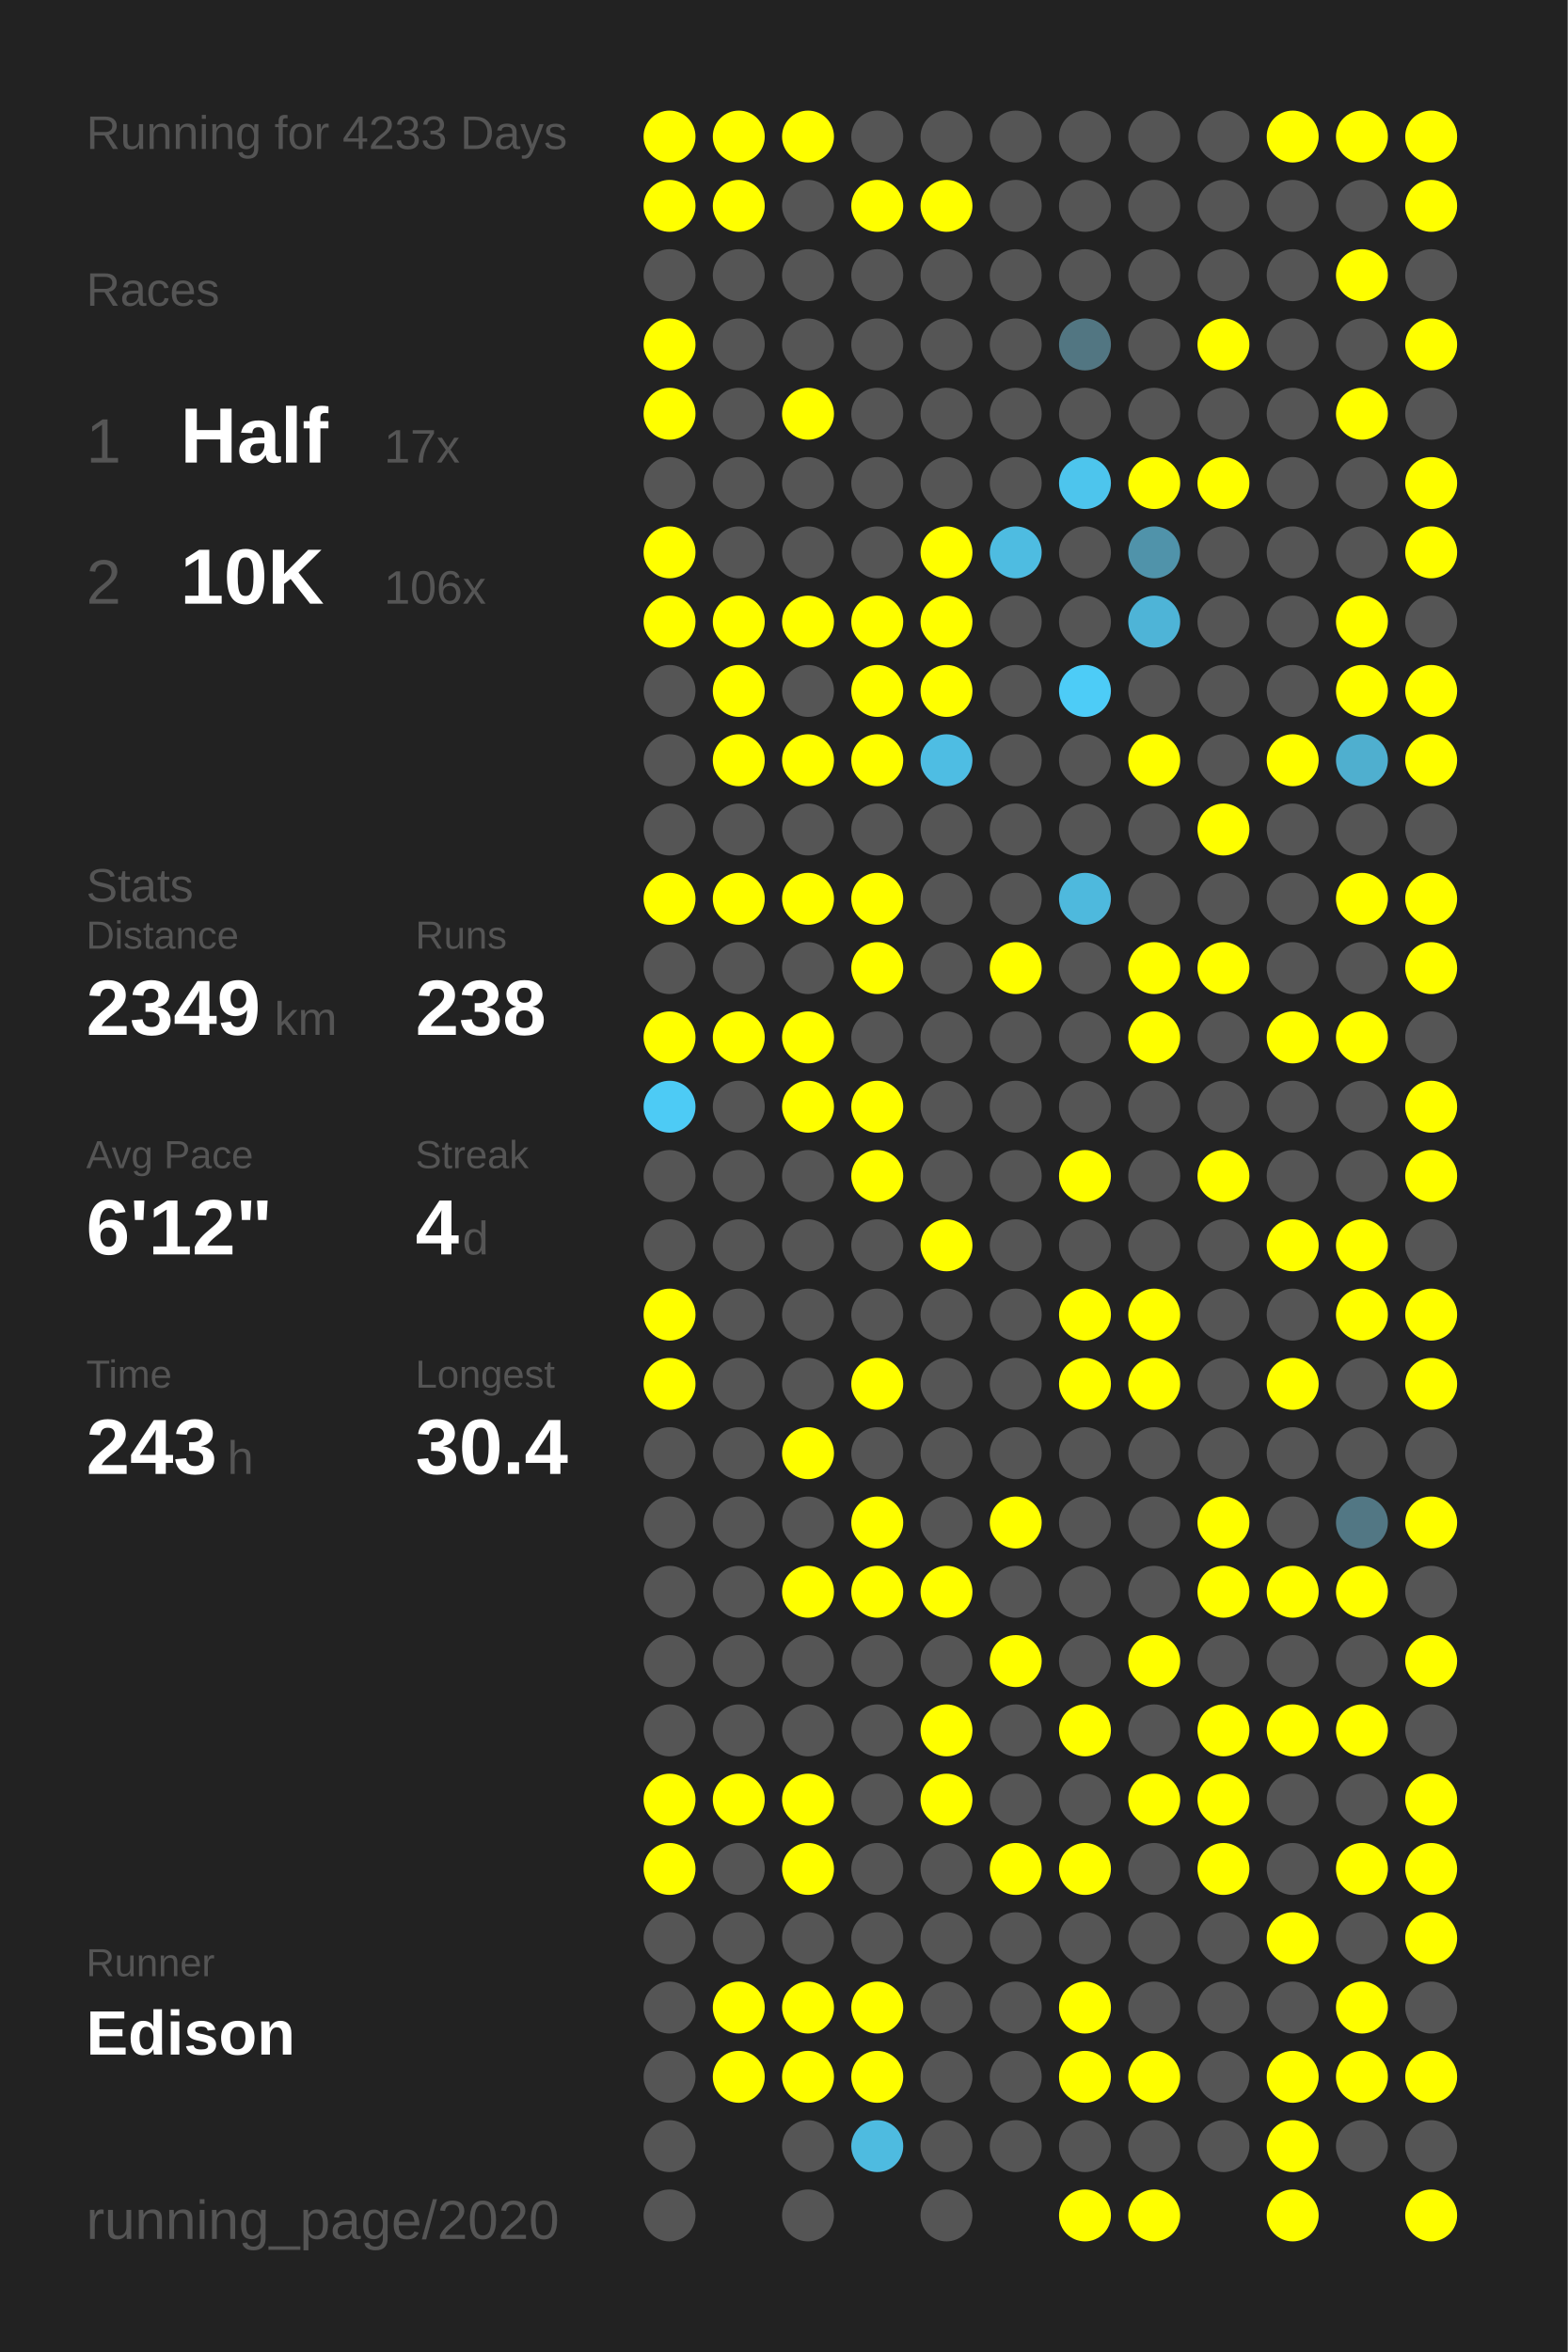
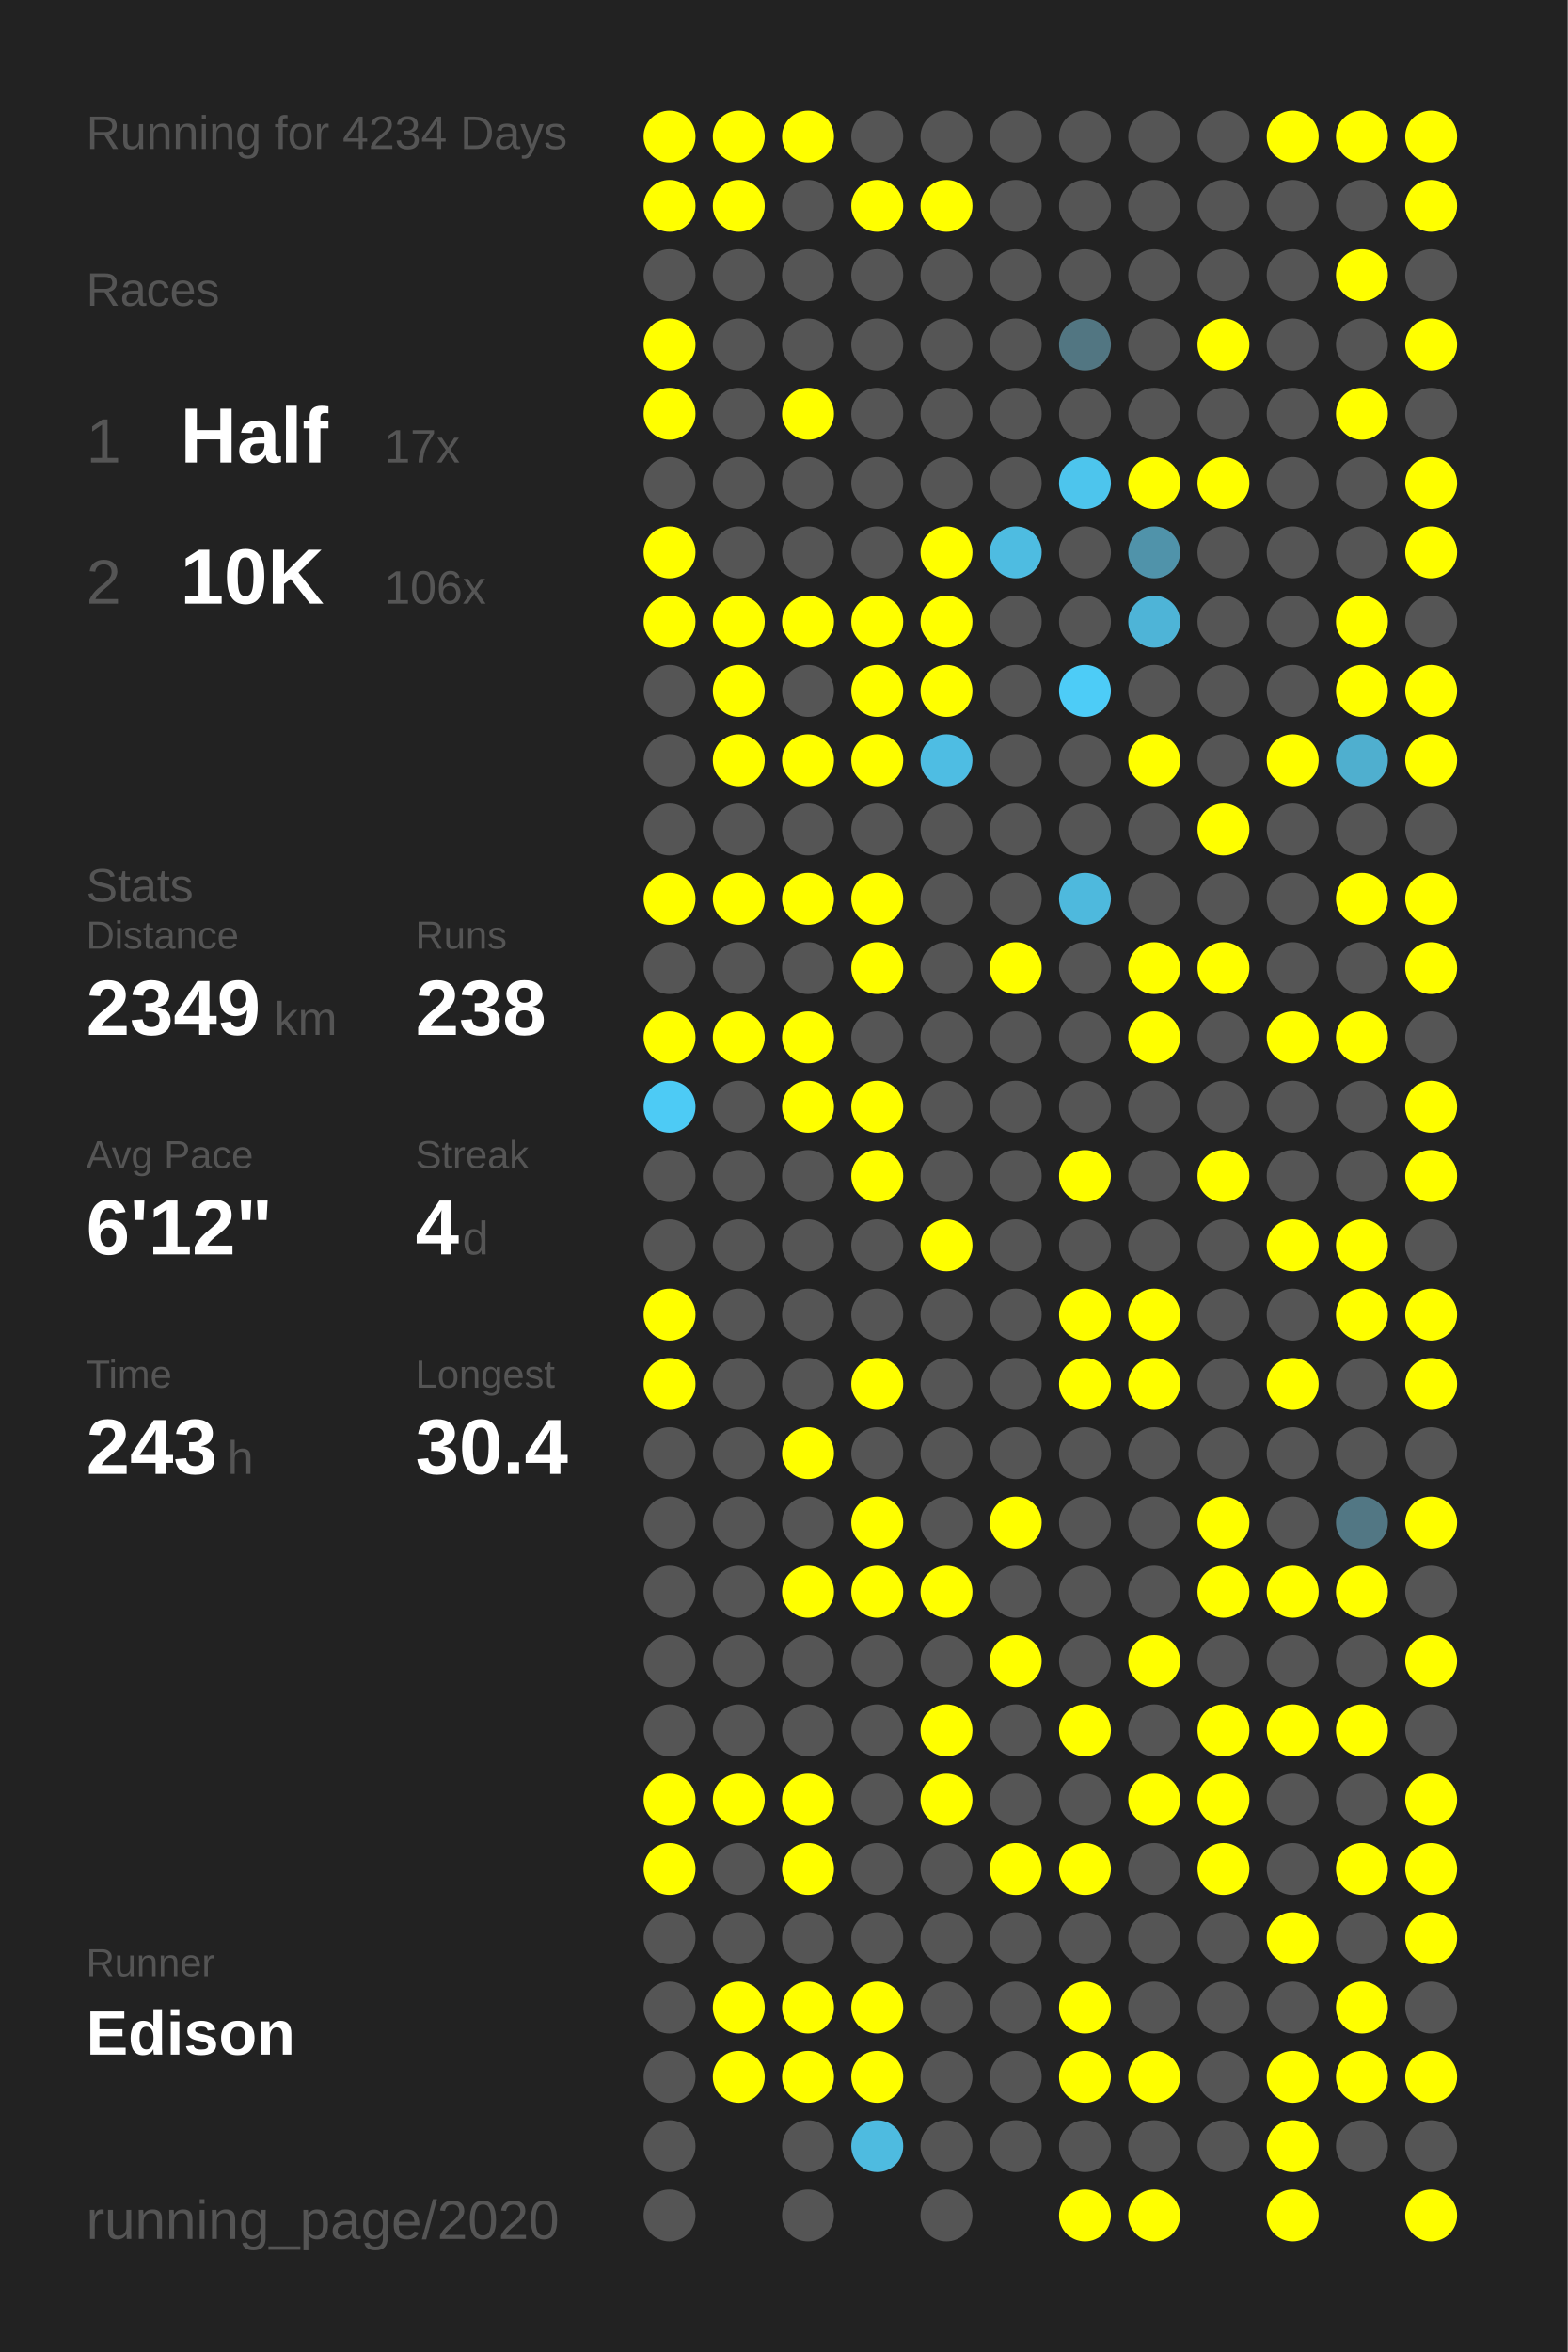
<svg xmlns="http://www.w3.org/2000/svg" baseProfile="full" height="300mm" version="1.1" viewBox="0,0,200,300" width="200mm">
  <defs />
  <rect fill="#222222" height="300" width="200" x="0" y="0" />
-   <text fill="#555555" style="font-size:6px; font-family:Arial;" x="11" y="19">Running for 4233 Days</text>
+   <text fill="#555555" style="font-size:6px; font-family:Arial;" x="11" y="19">Running for 4234 Days</text>
  <text fill="#555555" style="font-size:6px; font-family:Arial;" x="11" y="39">Races</text>
  <text fill="#555555" style="font-size:8px; font-family:Arial;" x="11" y="59">1</text>
  <text fill="#FFFFFF" style="font-size:10px; font-family:Arial; font-weight:bold;" x="23" y="59">Half</text>
  <text fill="#555555" style="font-size:6px; font-family:Arial;" x="49" y="59">17x</text>
  <text fill="#555555" style="font-size:8px; font-family:Arial;" x="11" y="77">2</text>
  <text fill="#FFFFFF" style="font-size:10px; font-family:Arial; font-weight:bold;" x="23" y="77">10K</text>
  <text fill="#555555" style="font-size:6px; font-family:Arial;" x="49" y="77">106x</text>
  <text fill="#555555" style="font-size:6px; font-family:Arial;" x="11" y="115">Stats</text>
  <text fill="#555555" style="font-size:5px; font-family:Arial;" x="11" y="121">Distance</text>
  <text fill="#FFFFFF" style="font-size:10px; font-family:Arial; font-weight:bold;" x="11" y="132">2349</text>
  <text fill="#555555" style="font-size:6px; font-family:Arial;" x="35" y="132">km</text>
  <text fill="#555555" style="font-size:5px; font-family:Arial;" x="53" y="121">Runs</text>
  <text fill="#FFFFFF" style="font-size:10px; font-family:Arial; font-weight:bold;" x="53" y="132">238</text>
  <text fill="#555555" style="font-size:5px; font-family:Arial;" x="11" y="149">Avg Pace</text>
  <text fill="#FFFFFF" style="font-size:10px; font-family:Arial; font-weight:bold;" x="11" y="160">6'12"</text>
  <text fill="#555555" style="font-size:5px; font-family:Arial;" x="53" y="149">Streak</text>
  <text fill="#FFFFFF" style="font-size:10px; font-family:Arial; font-weight:bold;" x="53" y="160">4</text>
  <text fill="#555555" style="font-size:6px; font-family:Arial;" x="59" y="160">d</text>
  <text fill="#555555" style="font-size:5px; font-family:Arial;" x="11" y="177">Time</text>
  <text fill="#FFFFFF" style="font-size:10px; font-family:Arial; font-weight:bold;" x="11" y="188">243</text>
  <text fill="#555555" style="font-size:6px; font-family:Arial;" x="29" y="188">h</text>
  <text fill="#555555" style="font-size:5px; font-family:Arial;" x="53" y="177">Longest</text>
  <text fill="#FFFFFF" style="font-size:10px; font-family:Arial; font-weight:bold;" x="53" y="188">30.4</text>
  <text fill="#555555" style="font-size:5px; font-family:Arial;" x="11" y="252.065">Runner</text>
  <text fill="#FFFFFF" style="font-size:8px; font-family:Arial; font-weight:bold;" x="11" y="262.065">Edison</text>
  <text fill="#555555" style="font-size:7px; font-family:Arial;" x="11" y="285.581">running_page/2020</text>
  <circle cx="85.417" cy="17.419" fill="#FFFF00" r="3.312" />
  <circle cx="85.417" cy="26.258" fill="#FFFF00" r="3.312" />
  <circle cx="85.417" cy="35.097" fill="#555555" r="3.312" />
  <circle cx="85.417" cy="43.935" fill="#FFFF00" r="3.312" />
  <circle cx="85.417" cy="52.774" fill="#FFFF00" r="3.312" />
  <circle cx="85.417" cy="61.613" fill="#555555" r="3.312" />
  <circle cx="85.417" cy="70.452" fill="#FFFF00" r="3.312" />
  <circle cx="85.417" cy="79.29" fill="#FFFF00" r="3.312" />
  <circle cx="85.417" cy="88.129" fill="#555555" r="3.312" />
  <circle cx="85.417" cy="96.968" fill="#555555" r="3.312" />
  <circle cx="85.417" cy="105.806" fill="#555555" r="3.312" />
  <circle cx="85.417" cy="114.645" fill="#FFFF00" r="3.312" />
  <circle cx="85.417" cy="123.484" fill="#555555" r="3.312" />
  <circle cx="85.417" cy="132.323" fill="#FFFF00" r="3.312" />
  <circle cx="85.417" cy="141.161" fill="#4dcbf5" r="3.312" />
  <circle cx="85.417" cy="150" fill="#555555" r="3.312" />
  <circle cx="85.417" cy="158.839" fill="#555555" r="3.312" />
  <circle cx="85.417" cy="167.677" fill="#FFFF00" r="3.312" />
  <circle cx="85.417" cy="176.516" fill="#FFFF00" r="3.312" />
  <circle cx="85.417" cy="185.355" fill="#555555" r="3.312" />
  <circle cx="85.417" cy="194.194" fill="#555555" r="3.312" />
  <circle cx="85.417" cy="203.032" fill="#555555" r="3.312" />
  <circle cx="85.417" cy="211.871" fill="#555555" r="3.312" />
  <circle cx="85.417" cy="220.71" fill="#555555" r="3.312" />
  <circle cx="85.417" cy="229.548" fill="#FFFF00" r="3.312" />
  <circle cx="85.417" cy="238.387" fill="#FFFF00" r="3.312" />
  <circle cx="85.417" cy="247.226" fill="#555555" r="3.312" />
  <circle cx="85.417" cy="256.065" fill="#555555" r="3.312" />
  <circle cx="85.417" cy="264.903" fill="#555555" r="3.312" />
  <circle cx="85.417" cy="273.742" fill="#555555" r="3.312" />
  <circle cx="85.417" cy="282.581" fill="#555555" r="3.312" />
  <circle cx="94.25" cy="17.419" fill="#FFFF00" r="3.312" />
  <circle cx="94.25" cy="26.258" fill="#FFFF00" r="3.312" />
  <circle cx="94.25" cy="35.097" fill="#555555" r="3.312" />
  <circle cx="94.25" cy="43.935" fill="#555555" r="3.312" />
  <circle cx="94.25" cy="52.774" fill="#555555" r="3.312" />
  <circle cx="94.25" cy="61.613" fill="#555555" r="3.312" />
  <circle cx="94.25" cy="70.452" fill="#555555" r="3.312" />
  <circle cx="94.25" cy="79.29" fill="#FFFF00" r="3.312" />
  <circle cx="94.25" cy="88.129" fill="#FFFF00" r="3.312" />
  <circle cx="94.25" cy="96.968" fill="#FFFF00" r="3.312" />
  <circle cx="94.25" cy="105.806" fill="#555555" r="3.312" />
  <circle cx="94.25" cy="114.645" fill="#FFFF00" r="3.312" />
  <circle cx="94.25" cy="123.484" fill="#555555" r="3.312" />
  <circle cx="94.25" cy="132.323" fill="#FFFF00" r="3.312" />
  <circle cx="94.25" cy="141.161" fill="#555555" r="3.312" />
  <circle cx="94.25" cy="150" fill="#555555" r="3.312" />
  <circle cx="94.25" cy="158.839" fill="#555555" r="3.312" />
  <circle cx="94.25" cy="167.677" fill="#555555" r="3.312" />
  <circle cx="94.25" cy="176.516" fill="#555555" r="3.312" />
  <circle cx="94.25" cy="185.355" fill="#555555" r="3.312" />
  <circle cx="94.25" cy="194.194" fill="#555555" r="3.312" />
  <circle cx="94.25" cy="203.032" fill="#555555" r="3.312" />
  <circle cx="94.25" cy="211.871" fill="#555555" r="3.312" />
  <circle cx="94.25" cy="220.71" fill="#555555" r="3.312" />
  <circle cx="94.25" cy="229.548" fill="#FFFF00" r="3.312" />
  <circle cx="94.25" cy="238.387" fill="#555555" r="3.312" />
  <circle cx="94.25" cy="247.226" fill="#555555" r="3.312" />
  <circle cx="94.25" cy="256.065" fill="#FFFF00" r="3.312" />
  <circle cx="94.25" cy="264.903" fill="#FFFF00" r="3.312" />
  <circle cx="103.083" cy="17.419" fill="#FFFF00" r="3.312" />
  <circle cx="103.083" cy="26.258" fill="#555555" r="3.312" />
  <circle cx="103.083" cy="35.097" fill="#555555" r="3.312" />
  <circle cx="103.083" cy="43.935" fill="#555555" r="3.312" />
  <circle cx="103.083" cy="52.774" fill="#FFFF00" r="3.312" />
  <circle cx="103.083" cy="61.613" fill="#555555" r="3.312" />
  <circle cx="103.083" cy="70.452" fill="#555555" r="3.312" />
  <circle cx="103.083" cy="79.29" fill="#FFFF00" r="3.312" />
  <circle cx="103.083" cy="88.129" fill="#555555" r="3.312" />
  <circle cx="103.083" cy="96.968" fill="#FFFF00" r="3.312" />
  <circle cx="103.083" cy="105.806" fill="#555555" r="3.312" />
  <circle cx="103.083" cy="114.645" fill="#FFFF00" r="3.312" />
  <circle cx="103.083" cy="123.484" fill="#555555" r="3.312" />
  <circle cx="103.083" cy="132.323" fill="#FFFF00" r="3.312" />
  <circle cx="103.083" cy="141.161" fill="#FFFF00" r="3.312" />
  <circle cx="103.083" cy="150" fill="#555555" r="3.312" />
  <circle cx="103.083" cy="158.839" fill="#555555" r="3.312" />
  <circle cx="103.083" cy="167.677" fill="#555555" r="3.312" />
  <circle cx="103.083" cy="176.516" fill="#555555" r="3.312" />
  <circle cx="103.083" cy="185.355" fill="#FFFF00" r="3.312" />
  <circle cx="103.083" cy="194.194" fill="#555555" r="3.312" />
  <circle cx="103.083" cy="203.032" fill="#FFFF00" r="3.312" />
  <circle cx="103.083" cy="211.871" fill="#555555" r="3.312" />
  <circle cx="103.083" cy="220.71" fill="#555555" r="3.312" />
  <circle cx="103.083" cy="229.548" fill="#FFFF00" r="3.312" />
  <circle cx="103.083" cy="238.387" fill="#FFFF00" r="3.312" />
  <circle cx="103.083" cy="247.226" fill="#555555" r="3.312" />
  <circle cx="103.083" cy="256.065" fill="#FFFF00" r="3.312" />
  <circle cx="103.083" cy="264.903" fill="#FFFF00" r="3.312" />
  <circle cx="103.083" cy="273.742" fill="#555555" r="3.312" />
  <circle cx="103.083" cy="282.581" fill="#555555" r="3.312" />
  <circle cx="111.917" cy="17.419" fill="#555555" r="3.312" />
  <circle cx="111.917" cy="26.258" fill="#FFFF00" r="3.312" />
  <circle cx="111.917" cy="35.097" fill="#555555" r="3.312" />
  <circle cx="111.917" cy="43.935" fill="#555555" r="3.312" />
  <circle cx="111.917" cy="52.774" fill="#555555" r="3.312" />
  <circle cx="111.917" cy="61.613" fill="#555555" r="3.312" />
  <circle cx="111.917" cy="70.452" fill="#555555" r="3.312" />
  <circle cx="111.917" cy="79.29" fill="#FFFF00" r="3.312" />
  <circle cx="111.917" cy="88.129" fill="#FFFF00" r="3.312" />
  <circle cx="111.917" cy="96.968" fill="#FFFF00" r="3.312" />
  <circle cx="111.917" cy="105.806" fill="#555555" r="3.312" />
  <circle cx="111.917" cy="114.645" fill="#FFFF00" r="3.312" />
  <circle cx="111.917" cy="123.484" fill="#FFFF00" r="3.312" />
  <circle cx="111.917" cy="132.323" fill="#555555" r="3.312" />
  <circle cx="111.917" cy="141.161" fill="#FFFF00" r="3.312" />
  <circle cx="111.917" cy="150" fill="#FFFF00" r="3.312" />
  <circle cx="111.917" cy="158.839" fill="#555555" r="3.312" />
  <circle cx="111.917" cy="167.677" fill="#555555" r="3.312" />
  <circle cx="111.917" cy="176.516" fill="#FFFF00" r="3.312" />
  <circle cx="111.917" cy="185.355" fill="#555555" r="3.312" />
  <circle cx="111.917" cy="194.194" fill="#FFFF00" r="3.312" />
  <circle cx="111.917" cy="203.032" fill="#FFFF00" r="3.312" />
  <circle cx="111.917" cy="211.871" fill="#555555" r="3.312" />
  <circle cx="111.917" cy="220.71" fill="#555555" r="3.312" />
  <circle cx="111.917" cy="229.548" fill="#555555" r="3.312" />
  <circle cx="111.917" cy="238.387" fill="#555555" r="3.312" />
  <circle cx="111.917" cy="247.226" fill="#555555" r="3.312" />
  <circle cx="111.917" cy="256.065" fill="#FFFF00" r="3.312" />
  <circle cx="111.917" cy="264.903" fill="#FFFF00" r="3.312" />
  <circle cx="111.917" cy="273.742" fill="#4ebbe0" r="3.312" />
  <circle cx="120.75" cy="17.419" fill="#555555" r="3.312" />
  <circle cx="120.75" cy="26.258" fill="#FFFF00" r="3.312" />
  <circle cx="120.75" cy="35.097" fill="#555555" r="3.312" />
  <circle cx="120.75" cy="43.935" fill="#555555" r="3.312" />
  <circle cx="120.75" cy="52.774" fill="#555555" r="3.312" />
  <circle cx="120.75" cy="61.613" fill="#555555" r="3.312" />
  <circle cx="120.75" cy="70.452" fill="#FFFF00" r="3.312" />
  <circle cx="120.75" cy="79.29" fill="#FFFF00" r="3.312" />
  <circle cx="120.75" cy="88.129" fill="#FFFF00" r="3.312" />
  <circle cx="120.75" cy="96.968" fill="#4ebde3" r="3.312" />
  <circle cx="120.75" cy="105.806" fill="#555555" r="3.312" />
  <circle cx="120.75" cy="114.645" fill="#555555" r="3.312" />
  <circle cx="120.75" cy="123.484" fill="#555555" r="3.312" />
  <circle cx="120.75" cy="132.323" fill="#555555" r="3.312" />
  <circle cx="120.75" cy="141.161" fill="#555555" r="3.312" />
  <circle cx="120.75" cy="150" fill="#555555" r="3.312" />
  <circle cx="120.75" cy="158.839" fill="#FFFF00" r="3.312" />
  <circle cx="120.75" cy="167.677" fill="#555555" r="3.312" />
  <circle cx="120.75" cy="176.516" fill="#555555" r="3.312" />
  <circle cx="120.75" cy="185.355" fill="#555555" r="3.312" />
  <circle cx="120.75" cy="194.194" fill="#555555" r="3.312" />
  <circle cx="120.75" cy="203.032" fill="#FFFF00" r="3.312" />
  <circle cx="120.75" cy="211.871" fill="#555555" r="3.312" />
  <circle cx="120.75" cy="220.71" fill="#FFFF00" r="3.312" />
  <circle cx="120.75" cy="229.548" fill="#FFFF00" r="3.312" />
  <circle cx="120.75" cy="238.387" fill="#555555" r="3.312" />
  <circle cx="120.75" cy="247.226" fill="#555555" r="3.312" />
  <circle cx="120.75" cy="256.065" fill="#555555" r="3.312" />
  <circle cx="120.75" cy="264.903" fill="#555555" r="3.312" />
  <circle cx="120.75" cy="273.742" fill="#555555" r="3.312" />
  <circle cx="120.75" cy="282.581" fill="#555555" r="3.312" />
  <circle cx="129.583" cy="17.419" fill="#555555" r="3.312" />
  <circle cx="129.583" cy="26.258" fill="#555555" r="3.312" />
  <circle cx="129.583" cy="35.097" fill="#555555" r="3.312" />
  <circle cx="129.583" cy="43.935" fill="#555555" r="3.312" />
  <circle cx="129.583" cy="52.774" fill="#555555" r="3.312" />
  <circle cx="129.583" cy="61.613" fill="#555555" r="3.312" />
  <circle cx="129.583" cy="70.452" fill="#4ebce1" r="3.312" />
  <circle cx="129.583" cy="79.29" fill="#555555" r="3.312" />
  <circle cx="129.583" cy="88.129" fill="#555555" r="3.312" />
  <circle cx="129.583" cy="96.968" fill="#555555" r="3.312" />
  <circle cx="129.583" cy="105.806" fill="#555555" r="3.312" />
  <circle cx="129.583" cy="114.645" fill="#555555" r="3.312" />
  <circle cx="129.583" cy="123.484" fill="#FFFF00" r="3.312" />
  <circle cx="129.583" cy="132.323" fill="#555555" r="3.312" />
  <circle cx="129.583" cy="141.161" fill="#555555" r="3.312" />
  <circle cx="129.583" cy="150" fill="#555555" r="3.312" />
  <circle cx="129.583" cy="158.839" fill="#555555" r="3.312" />
  <circle cx="129.583" cy="167.677" fill="#555555" r="3.312" />
  <circle cx="129.583" cy="176.516" fill="#555555" r="3.312" />
  <circle cx="129.583" cy="185.355" fill="#555555" r="3.312" />
  <circle cx="129.583" cy="194.194" fill="#FFFF00" r="3.312" />
  <circle cx="129.583" cy="203.032" fill="#555555" r="3.312" />
  <circle cx="129.583" cy="211.871" fill="#FFFF00" r="3.312" />
  <circle cx="129.583" cy="220.71" fill="#555555" r="3.312" />
  <circle cx="129.583" cy="229.548" fill="#555555" r="3.312" />
  <circle cx="129.583" cy="238.387" fill="#FFFF00" r="3.312" />
  <circle cx="129.583" cy="247.226" fill="#555555" r="3.312" />
  <circle cx="129.583" cy="256.065" fill="#555555" r="3.312" />
  <circle cx="129.583" cy="264.903" fill="#555555" r="3.312" />
  <circle cx="129.583" cy="273.742" fill="#555555" r="3.312" />
  <circle cx="138.417" cy="17.419" fill="#555555" r="3.312" />
  <circle cx="138.417" cy="26.258" fill="#555555" r="3.312" />
  <circle cx="138.417" cy="35.097" fill="#555555" r="3.312" />
  <circle cx="138.417" cy="43.935" fill="#527682" r="3.312" />
  <circle cx="138.417" cy="52.774" fill="#555555" r="3.312" />
  <circle cx="138.417" cy="61.613" fill="#4dc5ed" r="3.312" />
  <circle cx="138.417" cy="70.452" fill="#555555" r="3.312" />
  <circle cx="138.417" cy="79.29" fill="#555555" r="3.312" />
  <circle cx="138.417" cy="88.129" fill="#4dccf7" r="3.312" />
  <circle cx="138.417" cy="96.968" fill="#555555" r="3.312" />
  <circle cx="138.417" cy="105.806" fill="#555555" r="3.312" />
  <circle cx="138.417" cy="114.645" fill="#4eb9dd" r="3.312" />
  <circle cx="138.417" cy="123.484" fill="#555555" r="3.312" />
  <circle cx="138.417" cy="132.323" fill="#555555" r="3.312" />
  <circle cx="138.417" cy="141.161" fill="#555555" r="3.312" />
  <circle cx="138.417" cy="150" fill="#FFFF00" r="3.312" />
  <circle cx="138.417" cy="158.839" fill="#555555" r="3.312" />
  <circle cx="138.417" cy="167.677" fill="#FFFF00" r="3.312" />
  <circle cx="138.417" cy="176.516" fill="#FFFF00" r="3.312" />
  <circle cx="138.417" cy="185.355" fill="#555555" r="3.312" />
  <circle cx="138.417" cy="194.194" fill="#555555" r="3.312" />
  <circle cx="138.417" cy="203.032" fill="#555555" r="3.312" />
  <circle cx="138.417" cy="211.871" fill="#555555" r="3.312" />
  <circle cx="138.417" cy="220.71" fill="#FFFF00" r="3.312" />
  <circle cx="138.417" cy="229.548" fill="#555555" r="3.312" />
  <circle cx="138.417" cy="238.387" fill="#FFFF00" r="3.312" />
  <circle cx="138.417" cy="247.226" fill="#555555" r="3.312" />
  <circle cx="138.417" cy="256.065" fill="#FFFF00" r="3.312" />
  <circle cx="138.417" cy="264.903" fill="#FFFF00" r="3.312" />
  <circle cx="138.417" cy="273.742" fill="#555555" r="3.312" />
  <circle cx="138.417" cy="282.581" fill="#FFFF00" r="3.312" />
  <circle cx="147.25" cy="17.419" fill="#555555" r="3.312" />
  <circle cx="147.25" cy="26.258" fill="#555555" r="3.312" />
  <circle cx="147.25" cy="35.097" fill="#555555" r="3.312" />
  <circle cx="147.25" cy="43.935" fill="#555555" r="3.312" />
  <circle cx="147.25" cy="52.774" fill="#555555" r="3.312" />
  <circle cx="147.25" cy="61.613" fill="#FFFF00" r="3.312" />
  <circle cx="147.25" cy="70.452" fill="#5093aa" r="3.312" />
  <circle cx="147.25" cy="79.29" fill="#4eb4d7" r="3.312" />
  <circle cx="147.25" cy="88.129" fill="#555555" r="3.312" />
  <circle cx="147.25" cy="96.968" fill="#FFFF00" r="3.312" />
  <circle cx="147.25" cy="105.806" fill="#555555" r="3.312" />
  <circle cx="147.25" cy="114.645" fill="#555555" r="3.312" />
  <circle cx="147.25" cy="123.484" fill="#FFFF00" r="3.312" />
  <circle cx="147.25" cy="132.323" fill="#FFFF00" r="3.312" />
  <circle cx="147.25" cy="141.161" fill="#555555" r="3.312" />
  <circle cx="147.25" cy="150" fill="#555555" r="3.312" />
  <circle cx="147.25" cy="158.839" fill="#555555" r="3.312" />
  <circle cx="147.25" cy="167.677" fill="#FFFF00" r="3.312" />
  <circle cx="147.25" cy="176.516" fill="#FFFF00" r="3.312" />
  <circle cx="147.25" cy="185.355" fill="#555555" r="3.312" />
  <circle cx="147.25" cy="194.194" fill="#555555" r="3.312" />
  <circle cx="147.25" cy="203.032" fill="#555555" r="3.312" />
  <circle cx="147.25" cy="211.871" fill="#FFFF00" r="3.312" />
  <circle cx="147.25" cy="220.71" fill="#555555" r="3.312" />
  <circle cx="147.25" cy="229.548" fill="#FFFF00" r="3.312" />
  <circle cx="147.25" cy="238.387" fill="#555555" r="3.312" />
  <circle cx="147.25" cy="247.226" fill="#555555" r="3.312" />
  <circle cx="147.25" cy="256.065" fill="#555555" r="3.312" />
  <circle cx="147.25" cy="264.903" fill="#FFFF00" r="3.312" />
  <circle cx="147.25" cy="273.742" fill="#555555" r="3.312" />
  <circle cx="147.25" cy="282.581" fill="#FFFF00" r="3.312" />
  <circle cx="156.083" cy="17.419" fill="#555555" r="3.312" />
  <circle cx="156.083" cy="26.258" fill="#555555" r="3.312" />
  <circle cx="156.083" cy="35.097" fill="#555555" r="3.312" />
  <circle cx="156.083" cy="43.935" fill="#FFFF00" r="3.312" />
  <circle cx="156.083" cy="52.774" fill="#555555" r="3.312" />
  <circle cx="156.083" cy="61.613" fill="#FFFF00" r="3.312" />
  <circle cx="156.083" cy="70.452" fill="#555555" r="3.312" />
  <circle cx="156.083" cy="79.29" fill="#555555" r="3.312" />
  <circle cx="156.083" cy="88.129" fill="#555555" r="3.312" />
  <circle cx="156.083" cy="96.968" fill="#555555" r="3.312" />
  <circle cx="156.083" cy="105.806" fill="#FFFF00" r="3.312" />
  <circle cx="156.083" cy="114.645" fill="#555555" r="3.312" />
  <circle cx="156.083" cy="123.484" fill="#FFFF00" r="3.312" />
  <circle cx="156.083" cy="132.323" fill="#555555" r="3.312" />
  <circle cx="156.083" cy="141.161" fill="#555555" r="3.312" />
  <circle cx="156.083" cy="150" fill="#FFFF00" r="3.312" />
  <circle cx="156.083" cy="158.839" fill="#555555" r="3.312" />
  <circle cx="156.083" cy="167.677" fill="#555555" r="3.312" />
  <circle cx="156.083" cy="176.516" fill="#555555" r="3.312" />
  <circle cx="156.083" cy="185.355" fill="#555555" r="3.312" />
  <circle cx="156.083" cy="194.194" fill="#FFFF00" r="3.312" />
  <circle cx="156.083" cy="203.032" fill="#FFFF00" r="3.312" />
  <circle cx="156.083" cy="211.871" fill="#555555" r="3.312" />
  <circle cx="156.083" cy="220.71" fill="#FFFF00" r="3.312" />
  <circle cx="156.083" cy="229.548" fill="#FFFF00" r="3.312" />
  <circle cx="156.083" cy="238.387" fill="#FFFF00" r="3.312" />
  <circle cx="156.083" cy="247.226" fill="#555555" r="3.312" />
  <circle cx="156.083" cy="256.065" fill="#555555" r="3.312" />
  <circle cx="156.083" cy="264.903" fill="#555555" r="3.312" />
  <circle cx="156.083" cy="273.742" fill="#555555" r="3.312" />
  <circle cx="164.917" cy="17.419" fill="#FFFF00" r="3.312" />
  <circle cx="164.917" cy="26.258" fill="#555555" r="3.312" />
  <circle cx="164.917" cy="35.097" fill="#555555" r="3.312" />
  <circle cx="164.917" cy="43.935" fill="#555555" r="3.312" />
  <circle cx="164.917" cy="52.774" fill="#555555" r="3.312" />
  <circle cx="164.917" cy="61.613" fill="#555555" r="3.312" />
  <circle cx="164.917" cy="70.452" fill="#555555" r="3.312" />
  <circle cx="164.917" cy="79.29" fill="#555555" r="3.312" />
  <circle cx="164.917" cy="88.129" fill="#555555" r="3.312" />
  <circle cx="164.917" cy="96.968" fill="#FFFF00" r="3.312" />
  <circle cx="164.917" cy="105.806" fill="#555555" r="3.312" />
  <circle cx="164.917" cy="114.645" fill="#555555" r="3.312" />
  <circle cx="164.917" cy="123.484" fill="#555555" r="3.312" />
  <circle cx="164.917" cy="132.323" fill="#FFFF00" r="3.312" />
  <circle cx="164.917" cy="141.161" fill="#555555" r="3.312" />
  <circle cx="164.917" cy="150" fill="#555555" r="3.312" />
  <circle cx="164.917" cy="158.839" fill="#FFFF00" r="3.312" />
  <circle cx="164.917" cy="167.677" fill="#555555" r="3.312" />
  <circle cx="164.917" cy="176.516" fill="#FFFF00" r="3.312" />
  <circle cx="164.917" cy="185.355" fill="#555555" r="3.312" />
  <circle cx="164.917" cy="194.194" fill="#555555" r="3.312" />
  <circle cx="164.917" cy="203.032" fill="#FFFF00" r="3.312" />
  <circle cx="164.917" cy="211.871" fill="#555555" r="3.312" />
  <circle cx="164.917" cy="220.71" fill="#FFFF00" r="3.312" />
  <circle cx="164.917" cy="229.548" fill="#555555" r="3.312" />
  <circle cx="164.917" cy="238.387" fill="#555555" r="3.312" />
  <circle cx="164.917" cy="247.226" fill="#FFFF00" r="3.312" />
  <circle cx="164.917" cy="256.065" fill="#555555" r="3.312" />
  <circle cx="164.917" cy="264.903" fill="#FFFF00" r="3.312" />
  <circle cx="164.917" cy="273.742" fill="#FFFF00" r="3.312" />
  <circle cx="164.917" cy="282.581" fill="#FFFF00" r="3.312" />
  <circle cx="173.75" cy="17.419" fill="#FFFF00" r="3.312" />
  <circle cx="173.75" cy="26.258" fill="#555555" r="3.312" />
  <circle cx="173.75" cy="35.097" fill="#FFFF00" r="3.312" />
  <circle cx="173.75" cy="43.935" fill="#555555" r="3.312" />
  <circle cx="173.75" cy="52.774" fill="#FFFF00" r="3.312" />
  <circle cx="173.75" cy="61.613" fill="#555555" r="3.312" />
  <circle cx="173.75" cy="70.452" fill="#555555" r="3.312" />
  <circle cx="173.75" cy="79.29" fill="#FFFF00" r="3.312" />
  <circle cx="173.75" cy="88.129" fill="#FFFF00" r="3.312" />
  <circle cx="173.75" cy="96.968" fill="#4fafcf" r="3.312" />
  <circle cx="173.75" cy="105.806" fill="#555555" r="3.312" />
  <circle cx="173.75" cy="114.645" fill="#FFFF00" r="3.312" />
  <circle cx="173.75" cy="123.484" fill="#555555" r="3.312" />
  <circle cx="173.75" cy="132.323" fill="#FFFF00" r="3.312" />
  <circle cx="173.75" cy="141.161" fill="#555555" r="3.312" />
  <circle cx="173.75" cy="150" fill="#555555" r="3.312" />
  <circle cx="173.75" cy="158.839" fill="#FFFF00" r="3.312" />
  <circle cx="173.75" cy="167.677" fill="#FFFF00" r="3.312" />
  <circle cx="173.75" cy="176.516" fill="#555555" r="3.312" />
  <circle cx="173.75" cy="185.355" fill="#555555" r="3.312" />
  <circle cx="173.75" cy="194.194" fill="#527784" r="3.312" />
  <circle cx="173.75" cy="203.032" fill="#FFFF00" r="3.312" />
  <circle cx="173.75" cy="211.871" fill="#555555" r="3.312" />
  <circle cx="173.75" cy="220.71" fill="#FFFF00" r="3.312" />
  <circle cx="173.75" cy="229.548" fill="#555555" r="3.312" />
  <circle cx="173.75" cy="238.387" fill="#FFFF00" r="3.312" />
  <circle cx="173.75" cy="247.226" fill="#555555" r="3.312" />
  <circle cx="173.75" cy="256.065" fill="#FFFF00" r="3.312" />
  <circle cx="173.75" cy="264.903" fill="#FFFF00" r="3.312" />
  <circle cx="173.75" cy="273.742" fill="#555555" r="3.312" />
  <circle cx="182.583" cy="17.419" fill="#FFFF00" r="3.312" />
  <circle cx="182.583" cy="26.258" fill="#FFFF00" r="3.312" />
  <circle cx="182.583" cy="35.097" fill="#555555" r="3.312" />
  <circle cx="182.583" cy="43.935" fill="#FFFF00" r="3.312" />
  <circle cx="182.583" cy="52.774" fill="#555555" r="3.312" />
  <circle cx="182.583" cy="61.613" fill="#FFFF00" r="3.312" />
  <circle cx="182.583" cy="70.452" fill="#FFFF00" r="3.312" />
  <circle cx="182.583" cy="79.29" fill="#555555" r="3.312" />
  <circle cx="182.583" cy="88.129" fill="#FFFF00" r="3.312" />
  <circle cx="182.583" cy="96.968" fill="#FFFF00" r="3.312" />
  <circle cx="182.583" cy="105.806" fill="#555555" r="3.312" />
  <circle cx="182.583" cy="114.645" fill="#FFFF00" r="3.312" />
  <circle cx="182.583" cy="123.484" fill="#FFFF00" r="3.312" />
  <circle cx="182.583" cy="132.323" fill="#555555" r="3.312" />
  <circle cx="182.583" cy="141.161" fill="#FFFF00" r="3.312" />
  <circle cx="182.583" cy="150" fill="#FFFF00" r="3.312" />
  <circle cx="182.583" cy="158.839" fill="#555555" r="3.312" />
  <circle cx="182.583" cy="167.677" fill="#FFFF00" r="3.312" />
  <circle cx="182.583" cy="176.516" fill="#FFFF00" r="3.312" />
  <circle cx="182.583" cy="185.355" fill="#555555" r="3.312" />
  <circle cx="182.583" cy="194.194" fill="#FFFF00" r="3.312" />
  <circle cx="182.583" cy="203.032" fill="#555555" r="3.312" />
  <circle cx="182.583" cy="211.871" fill="#FFFF00" r="3.312" />
  <circle cx="182.583" cy="220.71" fill="#555555" r="3.312" />
  <circle cx="182.583" cy="229.548" fill="#FFFF00" r="3.312" />
  <circle cx="182.583" cy="238.387" fill="#FFFF00" r="3.312" />
  <circle cx="182.583" cy="247.226" fill="#FFFF00" r="3.312" />
  <circle cx="182.583" cy="256.065" fill="#555555" r="3.312" />
  <circle cx="182.583" cy="264.903" fill="#FFFF00" r="3.312" />
  <circle cx="182.583" cy="273.742" fill="#555555" r="3.312" />
  <circle cx="182.583" cy="282.581" fill="#FFFF00" r="3.312" />
</svg>
